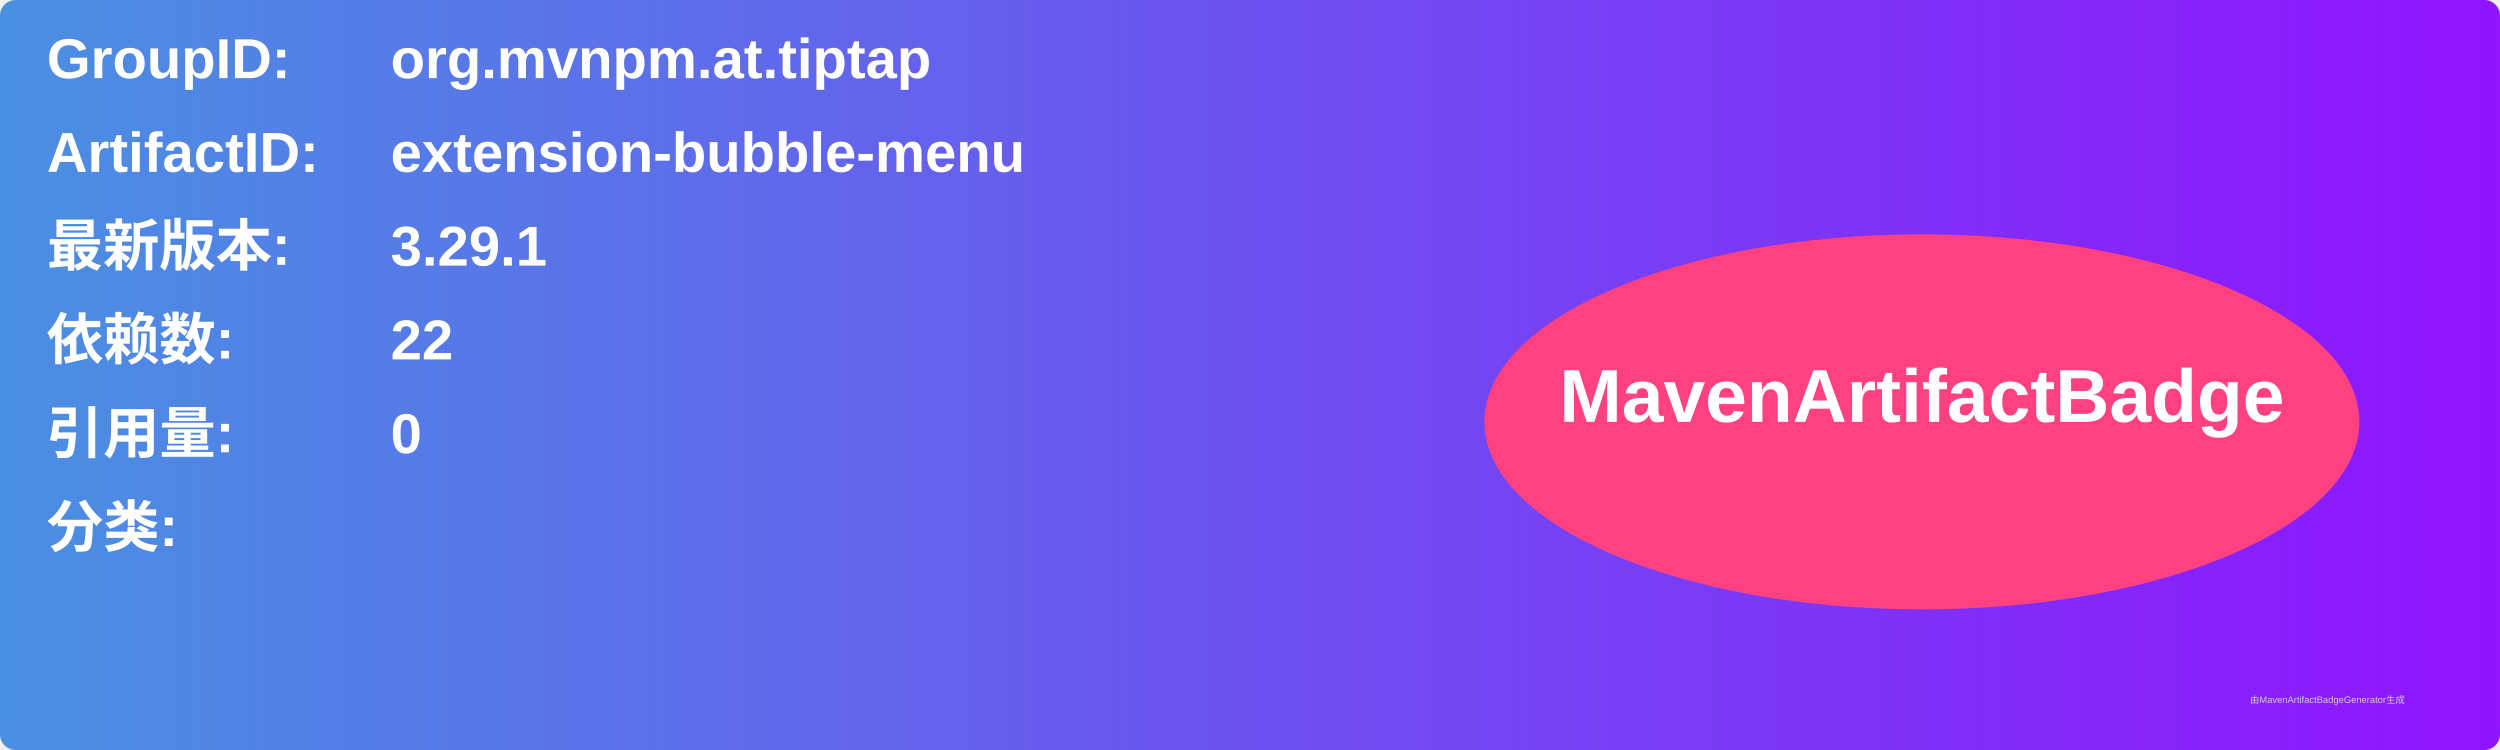
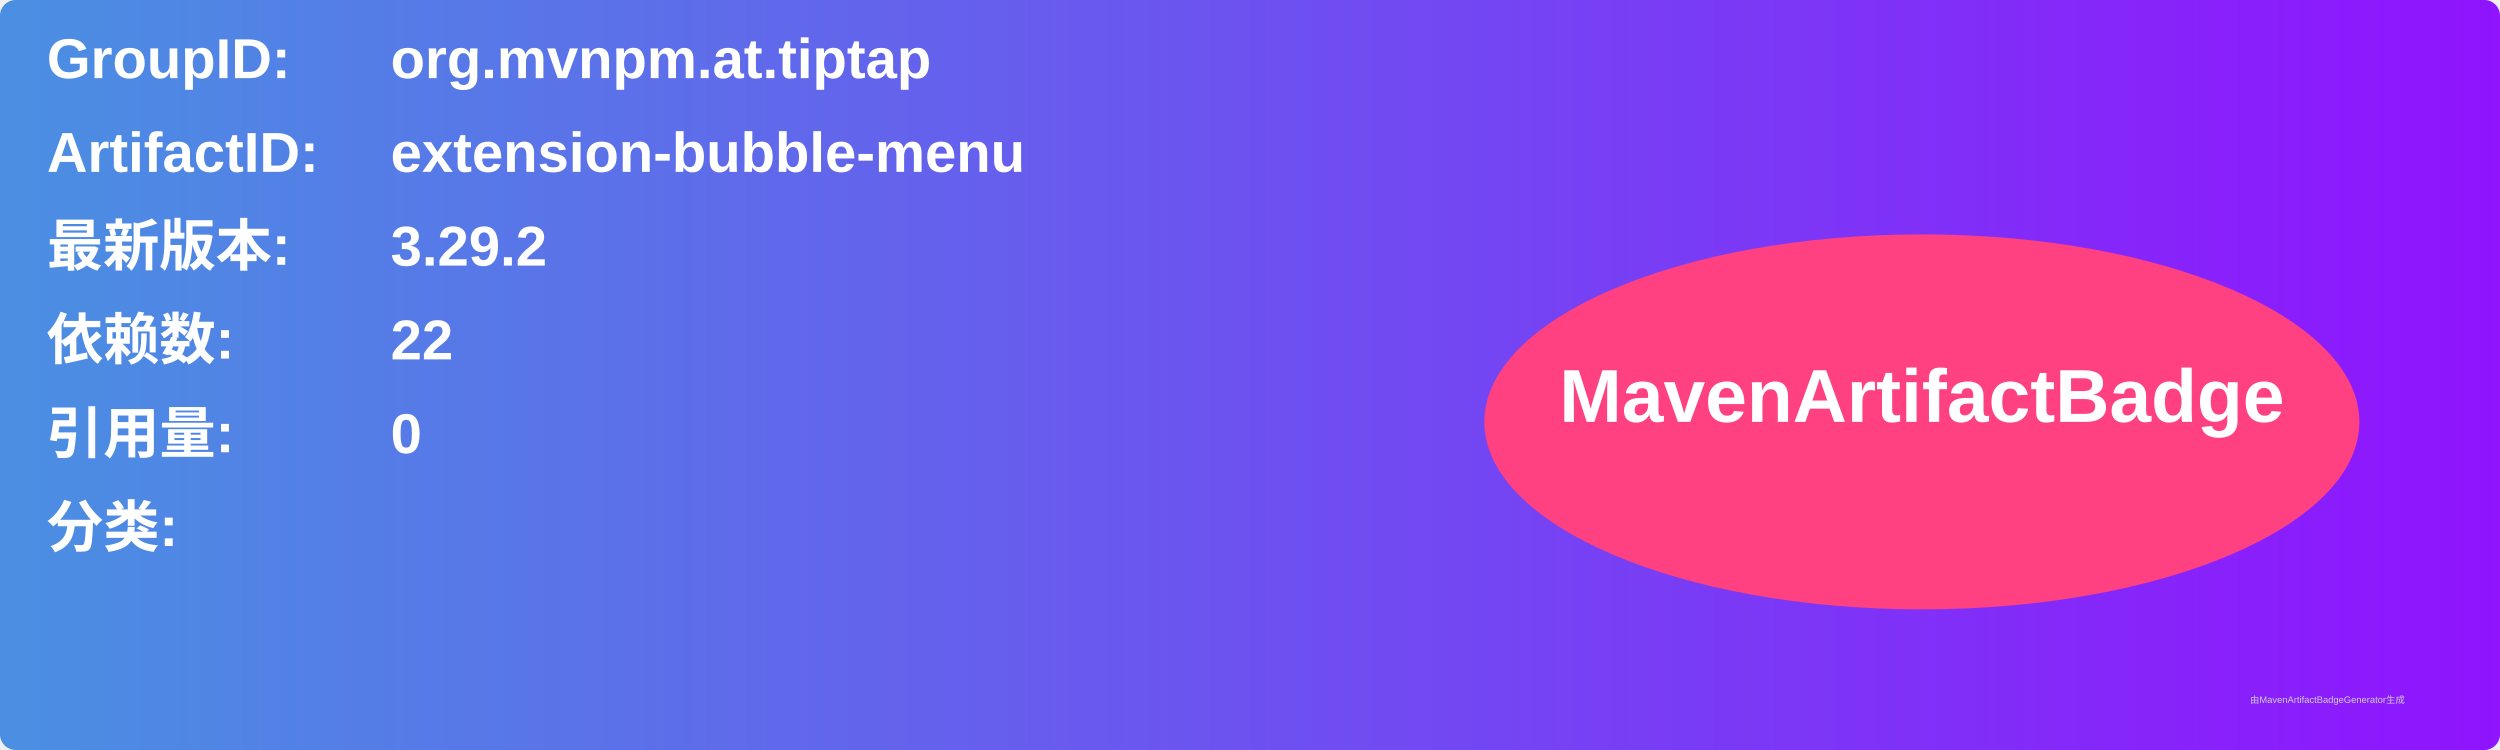
<svg xmlns="http://www.w3.org/2000/svg" width="800" height="240" viewBox="0 0 800 240">
  <linearGradient id="grad" x1="0%" y1="0%" x2="100%" y2="0%">
    <stop offset="0%" stop-color="#4a90e2" />
    <stop offset="100%" stop-color="#9013fe" />
  </linearGradient>
  <rect width="100%" height="100%" rx="5" ry="5" fill="url(#grad)" />
  <g transform="translate(15, 15)">
    <text x="0" y="10" font-family="Arial" font-size="18" fill="white" font-weight="bold" width="260">GroupID:</text>
    <text x="110" y="10" font-family="Arial" font-size="18" fill="white" font-weight="bold" width="460">org.mvnpm.at.tiptap</text>
    <text x="0" y="40" font-family="Arial" font-size="18" fill="white" font-weight="bold" width="260">ArtifactID:</text>
    <text x="110" y="40" font-family="Arial" font-size="18" fill="white" font-weight="bold" width="460">extension-bubble-menu</text>
    <text x="0" y="70" font-family="Arial" font-size="18" fill="white" font-weight="bold">最新版本:</text>
    <text x="110" y="70" font-family="Arial" font-size="18" fill="white" font-weight="bold">
-       <tspan font-weight="bold">3.29.1</tspan>
+       <tspan font-weight="bold">3.29.2</tspan>
    </text>
    <text x="0" y="100" font-family="Arial" font-size="18" fill="white" font-weight="bold">依赖数: </text>
    <text x="110" y="100" font-family="Arial" font-size="18" fill="white">
      <tspan font-weight="bold">22</tspan>
    </text>
    <text x="0" y="130" font-family="Arial" font-size="18" fill="white" font-weight="bold">引用量: </text>
    <text x="110" y="130" font-family="Arial" font-size="18" fill="white">
      <tspan font-weight="bold">0</tspan>
    </text>
    <text x="0" y="160" font-family="Arial" font-size="18" fill="white" font-weight="bold">分类:</text>
    <text x="10" y="190" font-family="Arial" font-size="10" fill="white">
      <tspan font-weight="bold" />
    </text>
    <ellipse cx="600" cy="120" rx="140" ry="60" fill="#ff4081" />
    <text x="600" y="120" text-anchor="middle" font-family="Arial" font-size="24" fill="white" font-weight="bold">MavenArtifactBadge</text>
  </g>
  <text x="720" y="225" font-family="Arial" font-size="3" fill="#d0d0d0">由MavenArtifactBadgeGenerator生成</text>
</svg>
